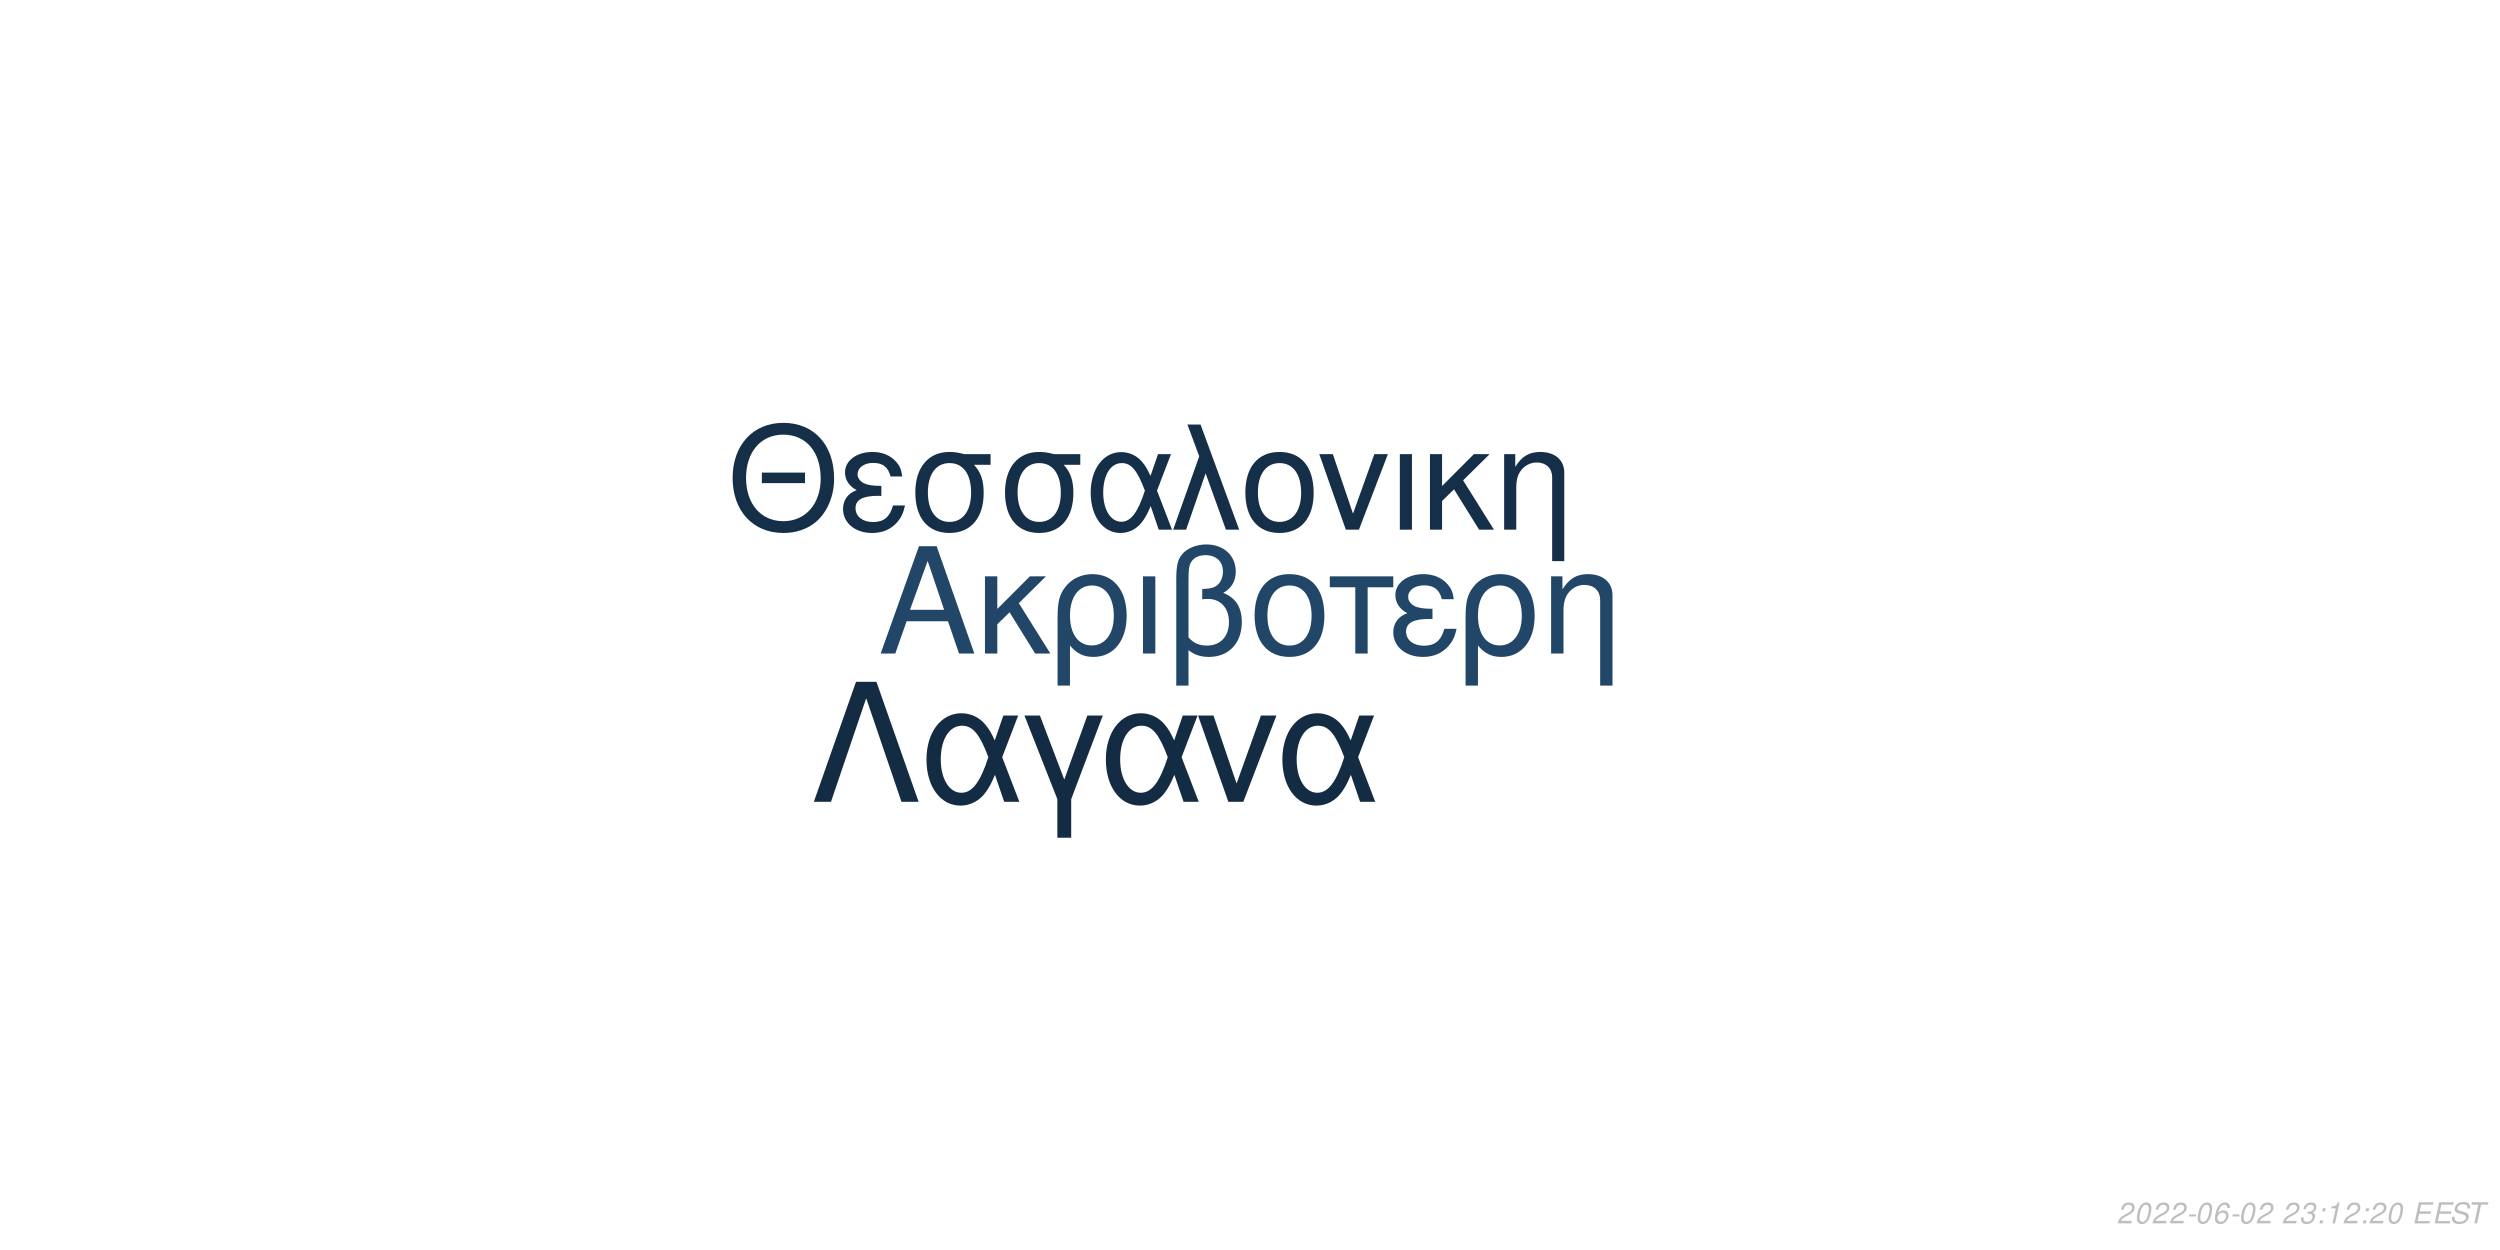
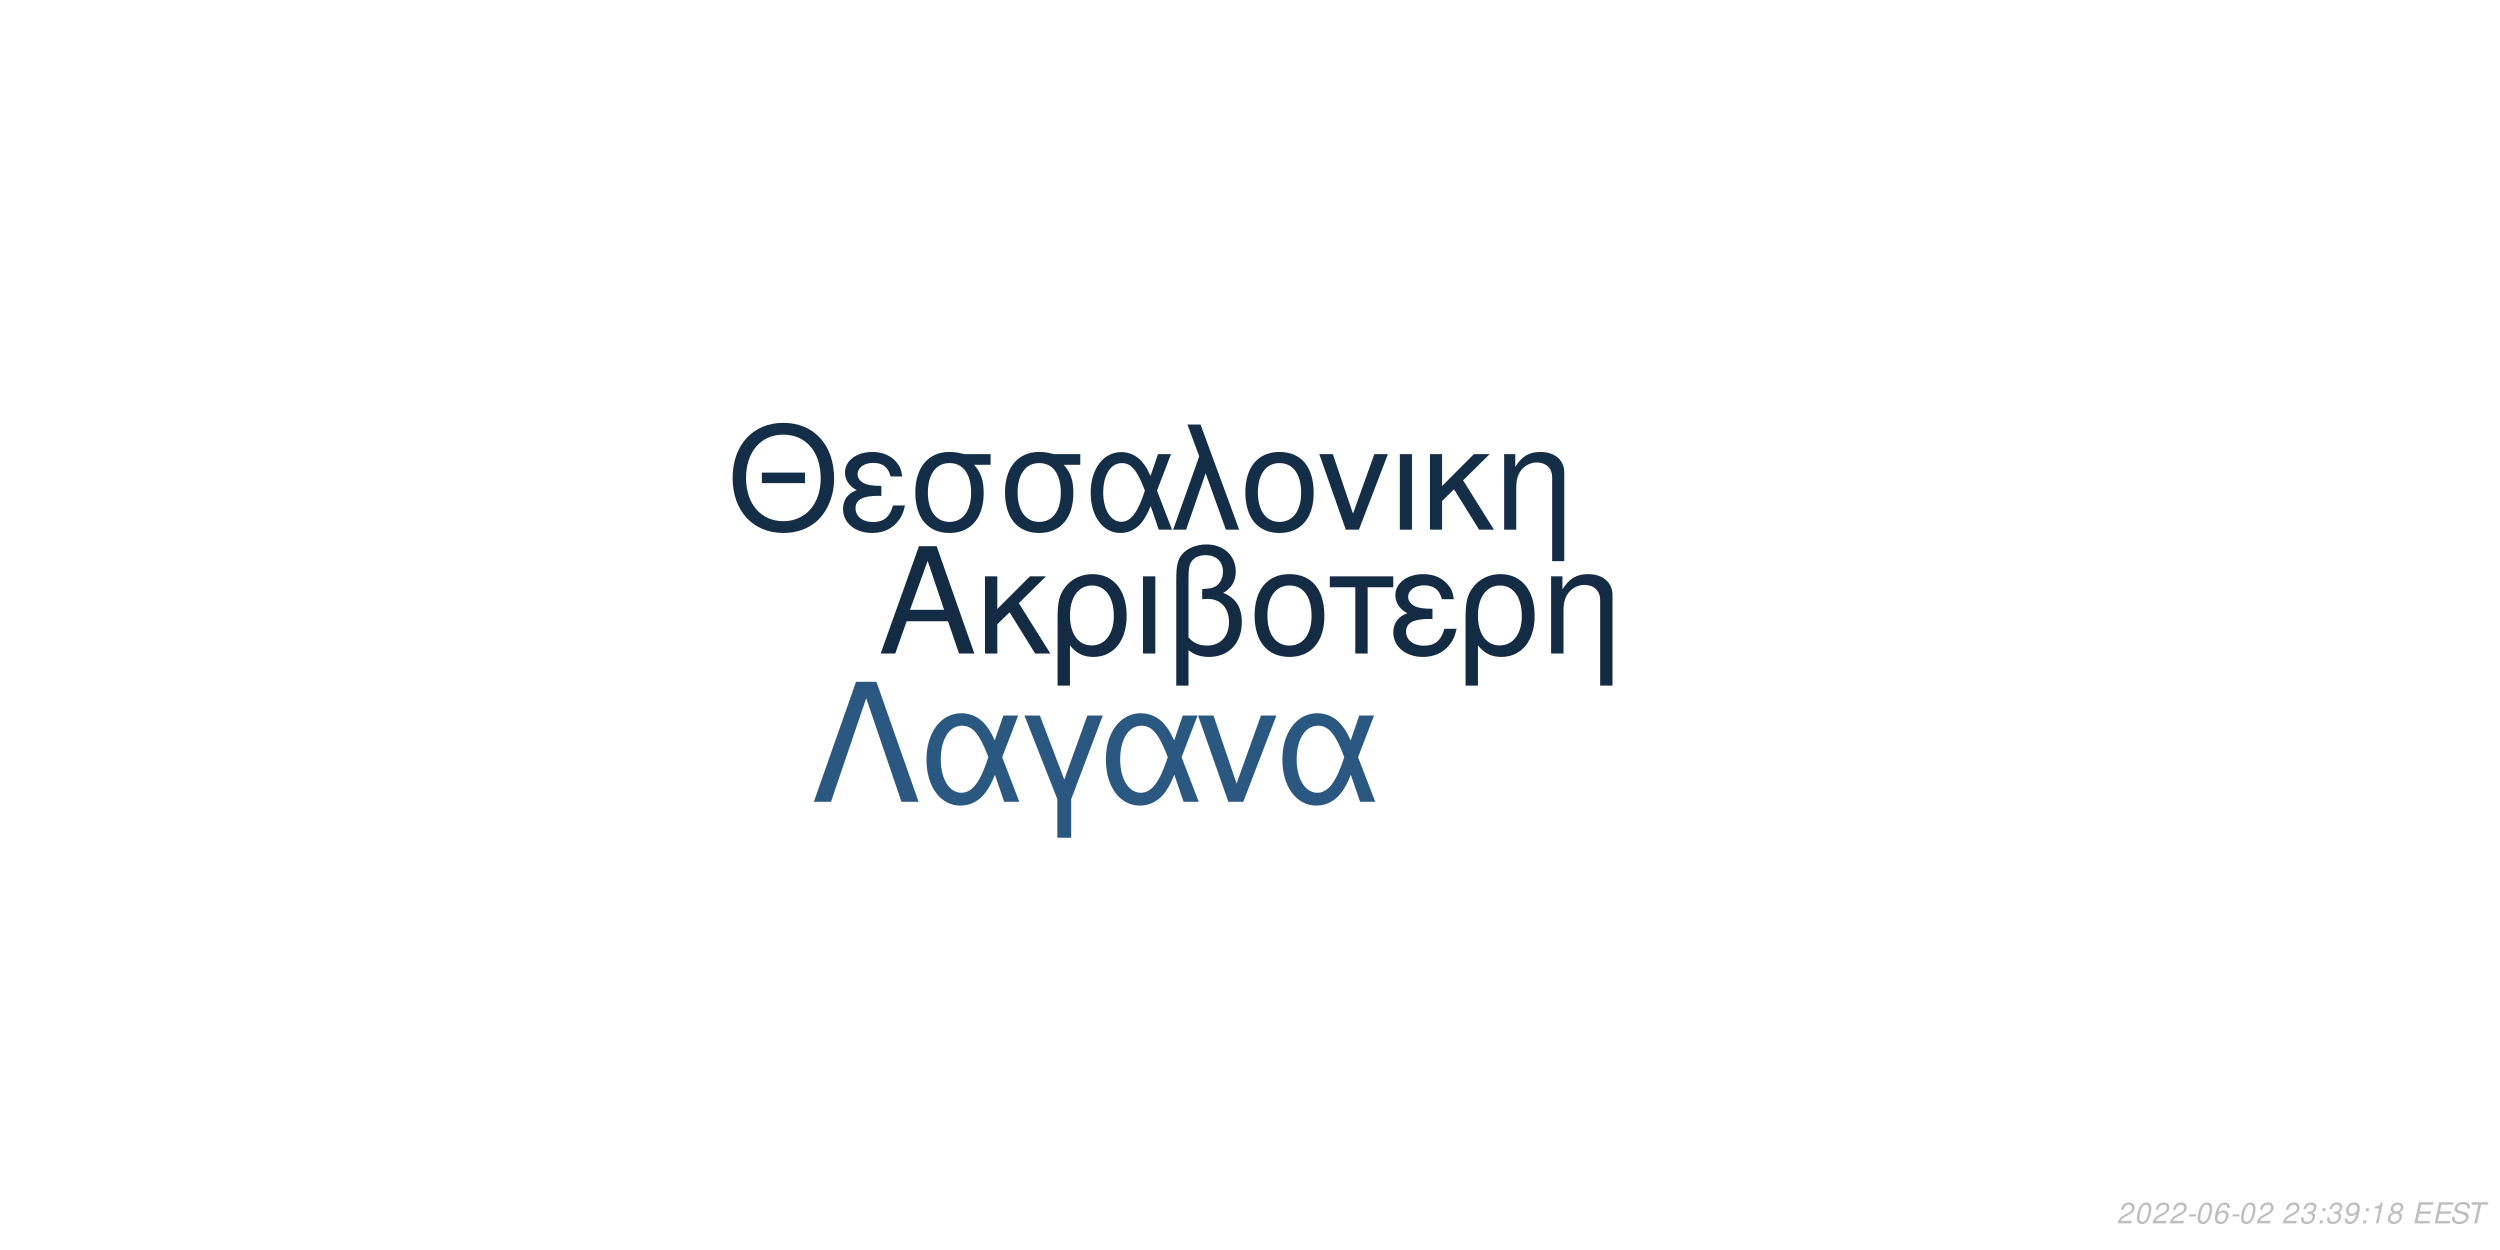
<svg xmlns="http://www.w3.org/2000/svg" xmlns:xlink="http://www.w3.org/1999/xlink" width="864pt" height="432pt" viewBox="0 0 864 432" version="1.1">
  <defs>
    <g>
      <symbol overflow="visible" id="glyph0-0">
        <path style="stroke:none;" d="" />
      </symbol>
      <symbol overflow="visible" id="glyph0-1">
        <path style="stroke:none;" d="M 24.125 -11.141 L 27.938 0 L 33.234 0 L 20.203 -37.094 L 14.094 -37.094 L 0.859 0 L 5.906 0 L 9.828 -11.141 Z M 22.797 -15.109 L 11 -15.109 L 17.094 -32.016 Z M 22.797 -15.109 " />
      </symbol>
      <symbol overflow="visible" id="glyph0-2">
        <path style="stroke:none;" d="M 7.172 -15.422 L 7.172 -26.672 L 2.906 -26.672 L 2.906 0 L 7.172 0 L 7.172 -10.125 L 11.406 -14.25 L 20.25 0 L 25.5 0 L 14.609 -17.406 L 23.969 -26.672 L 18.422 -26.672 Z M 7.172 -15.422 " />
      </symbol>
      <symbol overflow="visible" id="glyph0-3">
        <path style="stroke:none;" d="M 3 11.094 L 7.281 11.094 L 7.281 -2.797 C 9.516 -0.047 11.953 1.172 15.375 1.172 C 22.344 1.172 26.875 -4.422 26.875 -13.031 C 26.875 -21.891 22.297 -27.438 15.062 -27.438 C 11.297 -27.438 7.984 -25.906 5.797 -23.156 C 3.672 -20.516 3 -17.969 3 -12.359 Z M 14.906 -23.516 C 19.547 -23.516 22.438 -19.438 22.438 -12.922 C 22.438 -6.812 19.391 -2.797 14.812 -2.797 C 10.172 -2.797 7.281 -6.766 7.281 -13.125 C 7.281 -19.484 10.234 -23.516 14.906 -23.516 Z M 14.906 -23.516 " />
      </symbol>
      <symbol overflow="visible" id="glyph0-4">
        <path style="stroke:none;" d="M 3.516 0 L 7.781 0 L 7.781 -26.672 L 3.516 -26.672 Z M 3.516 0 " />
      </symbol>
      <symbol overflow="visible" id="glyph0-5">
        <path style="stroke:none;" d="M 4.016 11.094 L 8.25 11.094 L 8.25 -1.172 C 10.172 0.406 12.422 1.172 15.312 1.172 C 22.188 1.172 26.672 -3.609 26.672 -10.891 C 26.672 -15.984 24.578 -19.234 20.25 -20.969 C 23.109 -22.547 24.578 -25.031 24.578 -28.344 C 24.578 -33.844 20.406 -37.703 14.453 -37.703 C 10.938 -37.703 7.734 -36.391 6 -34.25 C 4.484 -32.422 4.016 -30.328 4.016 -25.391 Z M 8.25 -25.656 C 8.25 -29.359 8.5 -30.844 9.469 -32.062 C 10.375 -33.281 12.156 -34 14.094 -34 C 17.812 -34 20.156 -31.812 20.156 -28.297 C 20.156 -25.953 18.984 -23.812 17.297 -23.047 C 16.281 -22.547 15.469 -22.438 12.984 -22.297 L 12.984 -18.781 C 13.734 -18.828 14.344 -18.875 14.969 -18.875 C 19.344 -18.875 22.234 -15.719 22.234 -10.891 C 22.234 -5.906 19.281 -2.75 14.656 -2.75 C 11.953 -2.75 9.922 -3.609 8.25 -5.594 Z M 8.25 -25.656 " />
      </symbol>
      <symbol overflow="visible" id="glyph0-6">
        <path style="stroke:none;" d="M 14.094 -27.438 C 6.562 -27.438 2.094 -22.094 2.094 -13.125 C 2.094 -4.125 6.562 1.172 14.141 1.172 C 21.672 1.172 26.203 -4.172 26.203 -12.922 C 26.203 -22.188 21.828 -27.438 14.094 -27.438 Z M 14.141 -23.516 C 18.938 -23.516 21.781 -19.594 21.781 -12.984 C 21.781 -6.672 18.828 -2.75 14.141 -2.75 C 9.422 -2.75 6.516 -6.672 6.516 -13.125 C 6.516 -19.594 9.422 -23.516 14.141 -23.516 Z M 14.141 -23.516 " />
      </symbol>
      <symbol overflow="visible" id="glyph0-7">
        <path style="stroke:none;" d="M 7.891 0 L 12.156 0 L 12.156 -22.906 L 21.016 -22.906 L 21.016 -26.672 L -0.922 -26.672 L -0.922 -22.906 L 7.891 -22.906 Z M 7.891 0 " />
      </symbol>
      <symbol overflow="visible" id="glyph0-8">
        <path style="stroke:none;" d="M 14.562 -15.469 C 11.344 -15.469 9.562 -15.781 8.297 -16.438 C 6.922 -17.203 6.156 -18.328 6.156 -19.547 C 6.156 -21.891 8.453 -23.562 11.656 -23.562 C 15.062 -23.562 16.953 -22.094 17.812 -18.781 L 21.938 -18.781 C 21.578 -21.266 21.062 -22.5 19.797 -23.922 C 17.812 -26.203 14.906 -27.438 11.453 -27.438 C 5.797 -27.438 1.734 -24.375 1.734 -20.203 C 1.734 -17.609 3.156 -15.375 5.859 -13.938 C 2.797 -12.875 1.016 -10.484 1.016 -7.328 C 1.016 -2.391 5.297 1.172 11.25 1.172 C 14.969 1.172 17.906 -0.109 20.156 -2.641 C 21.578 -4.328 22.297 -5.797 22.906 -8.547 L 18.672 -8.547 C 17.5 -4.422 15.422 -2.703 11.609 -2.703 C 7.938 -2.703 5.438 -4.688 5.438 -7.578 C 5.438 -10.578 7.938 -11.953 13.484 -11.953 C 13.641 -11.953 14.094 -11.953 14.562 -11.906 Z M 14.562 -15.469 " />
      </symbol>
      <symbol overflow="visible" id="glyph0-9">
        <path style="stroke:none;" d="M 3.562 -26.672 L 3.562 0 L 7.844 0 L 7.844 -14.703 C 7.844 -17.906 8.5 -19.891 10.031 -21.531 C 11.406 -22.953 13.188 -23.719 15.062 -23.719 C 18.375 -23.719 20.516 -21.672 20.516 -18.469 L 20.516 11.094 L 24.781 11.094 L 24.781 -20.156 C 24.781 -24.578 21.469 -27.438 16.328 -27.438 C 12.359 -27.438 9.828 -25.906 7.484 -22.188 L 7.484 -26.672 Z M 3.562 -26.672 " />
      </symbol>
      <symbol overflow="visible" id="glyph1-0">
        <path style="stroke:none;" d="" />
      </symbol>
      <symbol overflow="visible" id="glyph1-1">
        <path style="stroke:none;" d="M 26.859 -19.734 L 11.953 -19.734 L 11.953 -16.094 L 26.859 -16.094 Z M 19.328 -36.922 C 8.922 -36.922 1.844 -29.25 1.844 -17.891 C 1.844 -6.484 8.875 1.141 19.391 1.141 C 23.812 1.141 27.703 -0.203 30.641 -2.688 C 34.578 -6.031 36.922 -11.656 36.922 -17.594 C 36.922 -29.297 30 -36.922 19.328 -36.922 Z M 19.328 -32.844 C 27.203 -32.844 32.281 -26.906 32.281 -17.688 C 32.281 -8.922 27.062 -2.938 19.391 -2.938 C 11.609 -2.938 6.484 -8.922 6.484 -17.891 C 6.484 -26.859 11.609 -32.844 19.328 -32.844 Z M 19.328 -32.844 " />
      </symbol>
      <symbol overflow="visible" id="glyph1-2">
        <path style="stroke:none;" d="M 14.25 -15.141 C 11.109 -15.141 9.375 -15.453 8.125 -16.094 C 6.781 -16.844 6.031 -17.938 6.031 -19.141 C 6.031 -21.422 8.266 -23.078 11.406 -23.078 C 14.75 -23.078 16.594 -21.625 17.438 -18.391 L 21.469 -18.391 C 21.125 -20.828 20.625 -22.031 19.391 -23.422 C 17.438 -25.656 14.594 -26.859 11.219 -26.859 C 5.688 -26.859 1.688 -23.875 1.688 -19.781 C 1.688 -17.234 3.094 -15.047 5.734 -13.656 C 2.734 -12.609 1 -10.266 1 -7.172 C 1 -2.344 5.188 1.141 11.016 1.141 C 14.656 1.141 17.547 -0.094 19.734 -2.594 C 21.125 -4.234 21.828 -5.688 22.422 -8.375 L 18.281 -8.375 C 17.141 -4.328 15.094 -2.641 11.359 -2.641 C 7.766 -2.641 5.328 -4.578 5.328 -7.422 C 5.328 -10.359 7.766 -11.703 13.203 -11.703 C 13.359 -11.703 13.797 -11.703 14.25 -11.656 Z M 14.25 -15.141 " />
      </symbol>
      <symbol overflow="visible" id="glyph1-3">
        <path style="stroke:none;" d="M 29 -26.109 L 19.938 -26.109 C 17.594 -26.703 16.438 -26.859 14.703 -26.859 C 7.469 -26.859 2.984 -21.469 2.984 -12.859 C 2.984 -4.031 7.375 1.141 14.797 1.141 C 22.172 1.141 26.609 -4.078 26.609 -12.656 C 26.609 -17.047 25.656 -19.828 23.266 -22.422 L 29 -22.422 Z M 14.797 -23.016 C 19.531 -23.016 22.266 -19.234 22.266 -12.75 C 22.266 -6.531 19.438 -2.688 14.797 -2.688 C 10.172 -2.688 7.328 -6.531 7.328 -12.859 C 7.328 -19.188 10.172 -23.016 14.797 -23.016 Z M 14.797 -23.016 " />
      </symbol>
      <symbol overflow="visible" id="glyph1-4">
        <path style="stroke:none;" d="M 29.344 -26.109 L 24.859 -26.109 L 22.266 -18.578 C 21.125 -21.031 20.484 -22.125 19.328 -23.469 C 17.547 -25.609 14.906 -26.812 12.156 -26.812 C 5.984 -26.812 1.594 -20.984 1.594 -12.812 C 1.594 -4.578 5.828 1.141 11.906 1.141 C 14.953 1.141 17.734 -0.344 19.625 -3.047 C 20.672 -4.531 21.281 -5.688 22.328 -8.172 L 25.109 0 L 29.703 0 L 24.516 -13.5 Z M 20.328 -13.5 C 17.891 -5.922 15.453 -2.734 12.156 -2.734 C 8.516 -2.734 5.922 -6.922 5.922 -12.812 C 5.922 -18.938 8.516 -23.016 12.359 -23.016 C 15.594 -23.016 17.688 -20.531 20.328 -13.5 Z M 20.328 -13.5 " />
      </symbol>
      <symbol overflow="visible" id="glyph1-5">
        <path style="stroke:none;" d="M 1.094 0 L 5.578 0 L 12.312 -19.484 L 19.328 0 L 23.922 0 L 10.562 -36.328 L 6.031 -36.328 L 10.109 -25.359 Z M 1.094 0 " />
      </symbol>
      <symbol overflow="visible" id="glyph1-6">
        <path style="stroke:none;" d="M 13.797 -26.859 C 6.422 -26.859 2.047 -21.625 2.047 -12.859 C 2.047 -4.031 6.422 1.141 13.859 1.141 C 21.234 1.141 25.656 -4.078 25.656 -12.656 C 25.656 -21.719 21.375 -26.859 13.797 -26.859 Z M 13.859 -23.016 C 18.531 -23.016 21.328 -19.188 21.328 -12.703 C 21.328 -6.531 18.438 -2.688 13.859 -2.688 C 9.219 -2.688 6.375 -6.531 6.375 -12.859 C 6.375 -19.188 9.219 -23.016 13.859 -23.016 Z M 13.859 -23.016 " />
      </symbol>
      <symbol overflow="visible" id="glyph1-7">
        <path style="stroke:none;" d="M 14.297 0 L 24.312 -26.109 L 19.625 -26.109 L 12.25 -5.531 L 5.281 -26.109 L 0.594 -26.109 L 9.766 0 Z M 14.297 0 " />
      </symbol>
      <symbol overflow="visible" id="glyph1-8">
        <path style="stroke:none;" d="M 3.438 0 L 7.625 0 L 7.625 -26.109 L 3.438 -26.109 Z M 3.438 0 " />
      </symbol>
      <symbol overflow="visible" id="glyph1-9">
        <path style="stroke:none;" d="M 7.031 -15.094 L 7.031 -26.109 L 2.844 -26.109 L 2.844 0 L 7.031 0 L 7.031 -9.922 L 11.156 -13.953 L 19.828 0 L 24.969 0 L 14.297 -17.047 L 23.469 -26.109 L 18.031 -26.109 Z M 7.031 -15.094 " />
      </symbol>
      <symbol overflow="visible" id="glyph1-10">
        <path style="stroke:none;" d="M 3.484 -26.109 L 3.484 0 L 7.672 0 L 7.672 -14.406 C 7.672 -17.547 8.328 -19.484 9.812 -21.078 C 11.156 -22.469 12.906 -23.219 14.75 -23.219 C 17.984 -23.219 20.078 -21.234 20.078 -18.094 L 20.078 10.859 L 24.266 10.859 L 24.266 -19.734 C 24.266 -24.062 21.031 -26.859 16 -26.859 C 12.109 -26.859 9.609 -25.359 7.328 -21.719 L 7.328 -26.109 Z M 3.484 -26.109 " />
      </symbol>
      <symbol overflow="visible" id="glyph2-0">
        <path style="stroke:none;" d="" />
      </symbol>
      <symbol overflow="visible" id="glyph2-1">
        <path style="stroke:none;" d="M 22.531 -41.484 L 15.484 -41.484 L 0.906 0 L 6.828 0 L 19 -35.797 L 31.188 0 L 37.109 0 Z M 22.531 -41.484 " />
      </symbol>
      <symbol overflow="visible" id="glyph2-2">
        <path style="stroke:none;" d="M 33.516 -29.812 L 28.391 -29.812 L 25.438 -21.219 C 24.125 -24.016 23.391 -25.266 22.078 -26.797 C 20.031 -29.25 17.016 -30.609 13.891 -30.609 C 6.828 -30.609 1.828 -23.953 1.828 -14.625 C 1.828 -5.234 6.656 1.312 13.594 1.312 C 17.078 1.312 20.266 -0.391 22.422 -3.469 C 23.609 -5.172 24.297 -6.484 25.5 -9.328 L 28.688 0 L 33.922 0 L 28 -15.422 Z M 23.219 -15.422 C 20.422 -6.766 17.641 -3.125 13.891 -3.125 C 9.734 -3.125 6.766 -7.906 6.766 -14.625 C 6.766 -21.625 9.734 -26.297 14.109 -26.297 C 17.812 -26.297 20.203 -23.453 23.219 -15.422 Z M 23.219 -15.422 " />
      </symbol>
      <symbol overflow="visible" id="glyph2-3">
        <path style="stroke:none;" d="M 12.062 12.406 L 16.844 12.406 L 16.844 -0.906 L 27.766 -29.812 L 22.422 -29.812 L 14.453 -7.688 L 6.031 -29.812 L 0.688 -29.812 L 12.062 -0.906 Z M 12.062 12.406 " />
      </symbol>
      <symbol overflow="visible" id="glyph2-4">
        <path style="stroke:none;" d="M 16.328 0 L 27.766 -29.812 L 22.422 -29.812 L 14 -6.312 L 6.031 -29.812 L 0.688 -29.812 L 11.156 0 Z M 16.328 0 " />
      </symbol>
      <symbol overflow="visible" id="glyph3-0">
        <path style="stroke:none;" d="" />
      </symbol>
      <symbol overflow="visible" id="glyph3-1">
        <path style="stroke:none;" d="M 5.234 -0.875 L 1.469 -0.875 C 1.641 -1.375 2.203 -1.891 3.109 -2.344 L 4.234 -2.938 C 5.562 -3.625 6.219 -4.469 6.219 -5.484 C 6.219 -5.938 6.062 -6.359 5.797 -6.656 C 5.469 -7.047 4.984 -7.234 4.312 -7.234 C 2.766 -7.234 1.891 -6.453 1.484 -4.734 L 2.375 -4.734 C 2.484 -5.188 2.609 -5.484 2.797 -5.75 C 3.094 -6.203 3.609 -6.453 4.188 -6.453 C 4.891 -6.453 5.344 -6.031 5.344 -5.375 C 5.344 -4.703 4.859 -4.094 4.016 -3.656 L 2.984 -3.125 C 1.234 -2.188 0.797 -1.656 0.344 -0.016 L 5.047 -0.016 Z M 5.234 -0.875 " />
      </symbol>
      <symbol overflow="visible" id="glyph3-2">
        <path style="stroke:none;" d="M 4.203 -7.234 C 3.375 -7.234 2.688 -6.812 2.125 -5.984 C 1.484 -5.047 0.984 -3.188 0.984 -1.734 C 0.984 -1.109 1.172 -0.562 1.484 -0.266 C 1.797 0.047 2.281 0.234 2.766 0.234 C 3.625 0.234 4.281 -0.156 4.859 -1.016 C 5.516 -1.953 6 -3.797 6 -5.266 C 6 -6.5 5.328 -7.234 4.203 -7.234 Z M 4.094 -6.453 C 4.734 -6.453 5.125 -5.984 5.125 -5.156 C 5.125 -4.203 4.781 -2.625 4.406 -1.812 C 3.984 -0.938 3.516 -0.547 2.875 -0.547 C 2.25 -0.547 1.875 -1.031 1.875 -1.828 C 1.875 -2.797 2.203 -4.344 2.594 -5.203 C 2.984 -6.047 3.453 -6.453 4.094 -6.453 Z M 4.094 -6.453 " />
      </symbol>
      <symbol overflow="visible" id="glyph3-3">
        <path style="stroke:none;" d="M 3.516 -3.125 L 1.125 -3.125 L 0.969 -2.406 L 3.359 -2.406 Z M 3.516 -3.125 " />
      </symbol>
      <symbol overflow="visible" id="glyph3-4">
        <path style="stroke:none;" d="M 6.125 -5.344 L 6.141 -5.625 C 6.141 -6.609 5.453 -7.234 4.391 -7.234 C 3.438 -7.234 2.641 -6.719 2.016 -5.703 C 1.422 -4.781 0.938 -2.953 0.938 -1.688 C 0.938 -0.516 1.688 0.234 2.859 0.234 C 3.703 0.234 4.438 -0.156 5 -0.875 C 5.406 -1.422 5.672 -2.156 5.672 -2.766 C 5.672 -3.812 4.969 -4.5 3.906 -4.5 C 3.234 -4.5 2.672 -4.234 2.094 -3.625 C 2.406 -5.375 3.234 -6.453 4.25 -6.453 C 4.703 -6.453 5.062 -6.234 5.172 -5.844 C 5.203 -5.719 5.234 -5.578 5.25 -5.344 Z M 3.656 -3.734 C 4.344 -3.734 4.797 -3.281 4.797 -2.625 C 4.797 -1.469 3.984 -0.547 2.984 -0.547 C 2.297 -0.547 1.812 -1.047 1.812 -1.766 C 1.812 -2.859 2.625 -3.734 3.656 -3.734 Z M 3.656 -3.734 " />
      </symbol>
      <symbol overflow="visible" id="glyph3-5">
        <path style="stroke:none;" d="" />
      </symbol>
      <symbol overflow="visible" id="glyph3-6">
        <path style="stroke:none;" d="M 2.922 -3.312 C 3.125 -3.344 3.234 -3.344 3.375 -3.344 C 4.203 -3.344 4.688 -3 4.688 -2.406 C 4.688 -1.312 3.906 -0.547 2.781 -0.547 C 2.047 -0.547 1.594 -0.938 1.594 -1.562 C 1.594 -1.719 1.609 -1.844 1.656 -2.094 L 0.766 -2.094 C 0.734 -1.797 0.719 -1.641 0.719 -1.469 C 0.719 -0.375 1.406 0.234 2.641 0.234 C 3.547 0.234 4.297 -0.078 4.812 -0.656 C 5.266 -1.156 5.562 -1.875 5.562 -2.547 C 5.562 -3.125 5.344 -3.453 4.797 -3.734 C 5.641 -4.234 6.016 -4.844 6.016 -5.734 C 6.016 -6.656 5.312 -7.234 4.203 -7.234 C 3.375 -7.234 2.672 -6.938 2.188 -6.375 C 1.891 -6.031 1.703 -5.641 1.516 -4.906 L 2.391 -4.906 C 2.5 -5.359 2.594 -5.594 2.734 -5.812 C 3.047 -6.234 3.516 -6.453 4.078 -6.453 C 4.734 -6.453 5.141 -6.125 5.141 -5.578 C 5.141 -5.188 5.016 -4.797 4.797 -4.547 C 4.516 -4.234 4 -4.062 3.266 -4.062 L 3.078 -4.062 Z M 2.922 -3.312 " />
      </symbol>
      <symbol overflow="visible" id="glyph3-7">
        <path style="stroke:none;" d="M 2.359 -1.031 L 1.312 -1.031 L 1.094 0 L 2.141 0 Z M 3.266 -5.234 L 2.219 -5.234 L 2 -4.203 L 3.047 -4.203 Z M 3.266 -5.234 " />
      </symbol>
      <symbol overflow="visible" id="glyph3-8">
+         <path style="stroke:none;" d="M 0.844 -1.656 C 0.844 -1.547 0.844 -1.438 0.844 -1.375 C 0.844 -0.406 1.531 0.234 2.578 0.234 C 3.203 0.234 3.766 0.016 4.297 -0.438 C 4.938 -1 5.312 -1.656 5.594 -2.719 C 5.844 -3.672 6.016 -4.766 6.016 -5.375 C 6.016 -5.844 5.844 -6.328 5.547 -6.656 C 5.203 -7.031 4.703 -7.234 4.062 -7.234 C 2.516 -7.234 1.297 -5.938 1.297 -4.266 C 1.297 -3.203 1.984 -2.547 3.047 -2.547 C 3.484 -2.547 3.953 -2.672 4.281 -2.891 C 4.406 -2.984 4.547 -3.078 4.828 -3.344 C 4.438 -1.484 3.703 -0.547 2.703 -0.547 C 2.109 -0.547 1.719 -0.938 1.719 -1.547 L 1.719 -1.656 Z M 3.953 -6.453 C 4.625 -6.453 5.141 -5.953 5.141 -5.281 C 5.141 -4.188 4.312 -3.312 3.297 -3.312 C 2.594 -3.312 2.172 -3.734 2.172 -4.453 C 2.172 -5.562 2.984 -6.453 3.953 -6.453 Z M 3.953 -6.453 " />
+       </symbol>
+       <symbol overflow="visible" id="glyph3-9">
        <path style="stroke:none;" d="M 3.703 -5.188 L 2.594 0 L 3.469 0 L 5.016 -7.234 L 4.438 -7.234 C 3.906 -6.156 3.688 -6.016 2.234 -5.812 L 2.109 -5.188 Z M 3.703 -5.188 " />
      </symbol>
-       <symbol overflow="visible" id="glyph3-9">
+       <symbol overflow="visible" id="glyph3-10">
+         <path style="stroke:none;" d="M 4.766 -3.797 C 5.078 -3.969 5.234 -4.078 5.438 -4.234 C 5.812 -4.594 6.062 -5.172 6.062 -5.734 C 6.062 -6.625 5.344 -7.234 4.266 -7.234 C 2.812 -7.234 1.703 -6.219 1.703 -4.875 C 1.703 -4.406 1.875 -4.125 2.359 -3.812 C 1.297 -3.312 0.75 -2.516 0.75 -1.469 C 0.75 -0.438 1.547 0.234 2.812 0.234 C 3.656 0.234 4.359 -0.094 4.938 -0.734 C 5.359 -1.234 5.609 -1.859 5.609 -2.438 C 5.609 -3.047 5.312 -3.516 4.766 -3.797 Z M 4.109 -6.453 C 4.797 -6.453 5.188 -6.125 5.188 -5.578 C 5.188 -5.266 5.062 -4.922 4.859 -4.672 C 4.562 -4.312 4.188 -4.156 3.656 -4.156 C 2.984 -4.156 2.594 -4.453 2.594 -4.984 C 2.594 -5.859 3.203 -6.453 4.109 -6.453 Z M 3.453 -3.406 C 4.234 -3.406 4.734 -2.984 4.734 -2.312 C 4.734 -1.312 3.922 -0.547 2.875 -0.547 C 2.125 -0.547 1.625 -0.969 1.625 -1.625 C 1.625 -2.609 2.438 -3.406 3.453 -3.406 Z M 3.453 -3.406 " />
+       </symbol>
+       <symbol overflow="visible" id="glyph3-11">
        <path style="stroke:none;" d="M 2.547 -3.312 L 6.5 -3.312 L 6.688 -4.141 L 2.719 -4.141 L 3.219 -6.469 L 7.344 -6.469 L 7.516 -7.297 L 2.453 -7.297 L 0.906 0 L 6.125 0 L 6.297 -0.812 L 2.016 -0.812 Z M 2.547 -3.312 " />
      </symbol>
-       <symbol overflow="visible" id="glyph3-10">
+       <symbol overflow="visible" id="glyph3-12">
        <path style="stroke:none;" d="M 7.062 -5.156 C 7.125 -5.438 7.141 -5.562 7.141 -5.703 C 7.141 -6.156 6.938 -6.594 6.594 -6.891 C 6.188 -7.25 5.656 -7.406 4.875 -7.406 C 3.844 -7.406 3.047 -7.125 2.5 -6.562 C 2.094 -6.141 1.781 -5.438 1.781 -4.922 C 1.781 -4.297 2.219 -3.766 2.891 -3.562 L 4.594 -3.094 C 5.406 -2.859 5.734 -2.578 5.734 -2.094 C 5.734 -1.781 5.547 -1.406 5.266 -1.141 C 4.844 -0.766 4.266 -0.578 3.453 -0.578 C 2.328 -0.578 1.812 -0.984 1.812 -1.906 C 1.812 -2.047 1.812 -2.125 1.844 -2.312 L 0.984 -2.312 C 0.906 -2.062 0.891 -1.906 0.891 -1.688 C 0.891 -0.484 1.797 0.234 3.297 0.234 C 4.359 0.234 5.234 -0.062 5.812 -0.609 C 6.344 -1.078 6.688 -1.797 6.688 -2.375 C 6.688 -2.641 6.609 -2.906 6.453 -3.156 C 6.234 -3.5 5.938 -3.703 5.469 -3.828 L 3.75 -4.312 C 2.984 -4.547 2.734 -4.734 2.734 -5.188 C 2.734 -5.547 2.875 -5.844 3.188 -6.109 C 3.547 -6.438 4.031 -6.594 4.703 -6.594 C 5.266 -6.594 5.688 -6.484 5.906 -6.297 C 6.094 -6.125 6.219 -5.797 6.219 -5.516 C 6.219 -5.422 6.203 -5.344 6.188 -5.156 Z M 7.062 -5.156 " />
      </symbol>
-       <symbol overflow="visible" id="glyph3-11">
+       <symbol overflow="visible" id="glyph3-13">
        <path style="stroke:none;" d="M 4.938 -6.469 L 7.312 -6.469 L 7.484 -7.297 L 1.75 -7.297 L 1.578 -6.469 L 3.984 -6.469 L 2.609 0 L 3.547 0 Z M 4.938 -6.469 " />
      </symbol>
    </g>
  </defs>
  <g id="surface1">
    <rect x="0" y="0" width="864" height="432" style="fill:rgb(100%,100%,100%);fill-opacity:1;stroke:none;" />
-     <g style="fill:rgb(12.941%,27.451%,40.392%);fill-opacity:1;">
+     <g style="fill:rgb(7.451%,16.863%,26.275%);fill-opacity:1;">
      <use xlink:href="#glyph0-1" x="303.5" y="225.861" />
      <use xlink:href="#glyph0-2" x="337.5" y="225.861" />
      <use xlink:href="#glyph0-3" x="362.5" y="225.861" />
      <use xlink:href="#glyph0-4" x="391.5" y="225.861" />
      <use xlink:href="#glyph0-5" x="402.5" y="225.861" />
      <use xlink:href="#glyph0-6" x="431.5" y="225.861" />
      <use xlink:href="#glyph0-7" x="460.5" y="225.861" />
      <use xlink:href="#glyph0-8" x="480.5" y="225.861" />
      <use xlink:href="#glyph0-3" x="503.5" y="225.861" />
      <use xlink:href="#glyph0-9" x="532.5" y="225.861" />
    </g>
-     <g style="fill:rgb(8.235%,18.431%,28.235%);fill-opacity:1;">
+     <g style="fill:rgb(7.843%,18.039%,27.843%);fill-opacity:1;">
      <use xlink:href="#glyph1-1" x="251.348" y="183.058" />
      <use xlink:href="#glyph1-2" x="290.348" y="183.058" />
      <use xlink:href="#glyph1-3" x="313.348" y="183.058" />
      <use xlink:href="#glyph1-3" x="344.348" y="183.058" />
      <use xlink:href="#glyph1-4" x="375.348" y="183.058" />
      <use xlink:href="#glyph1-5" x="404.348" y="183.058" />
      <use xlink:href="#glyph1-6" x="428.348" y="183.058" />
      <use xlink:href="#glyph1-7" x="455.348" y="183.058" />
      <use xlink:href="#glyph1-8" x="480.348" y="183.058" />
      <use xlink:href="#glyph1-9" x="491.348" y="183.058" />
      <use xlink:href="#glyph1-10" x="516.348" y="183.058" />
    </g>
-     <g style="fill:rgb(7.451%,16.863%,26.275%);fill-opacity:1;">
+     <g style="fill:rgb(16.471%,34.51%,50.196%);fill-opacity:1;">
      <use xlink:href="#glyph2-1" x="280.359" y="277.105" />
      <use xlink:href="#glyph2-2" x="318.359" y="277.105" />
      <use xlink:href="#glyph2-3" x="353.359" y="277.105" />
      <use xlink:href="#glyph2-2" x="380.359" y="277.105" />
      <use xlink:href="#glyph2-4" x="413.359" y="277.105" />
      <use xlink:href="#glyph2-2" x="441.359" y="277.105" />
    </g>
    <g style="fill:rgb(74.51%,74.51%,74.51%);fill-opacity:1;">
      <use xlink:href="#glyph3-1" x="731.52" y="422.81" />
      <use xlink:href="#glyph3-2" x="737.52" y="422.81" />
      <use xlink:href="#glyph3-1" x="743.52" y="422.81" />
      <use xlink:href="#glyph3-1" x="749.52" y="422.81" />
      <use xlink:href="#glyph3-3" x="755.52" y="422.81" />
      <use xlink:href="#glyph3-2" x="758.52" y="422.81" />
      <use xlink:href="#glyph3-4" x="764.52" y="422.81" />
      <use xlink:href="#glyph3-3" x="770.52" y="422.81" />
      <use xlink:href="#glyph3-2" x="773.52" y="422.81" />
      <use xlink:href="#glyph3-1" x="779.52" y="422.81" />
      <use xlink:href="#glyph3-5" x="785.52" y="422.81" />
      <use xlink:href="#glyph3-1" x="788.52" y="422.81" />
      <use xlink:href="#glyph3-6" x="794.52" y="422.81" />
      <use xlink:href="#glyph3-7" x="800.52" y="422.81" />
-       <use xlink:href="#glyph3-8" x="803.52" y="422.81" />
-       <use xlink:href="#glyph3-1" x="809.52" y="422.81" />
+       <use xlink:href="#glyph3-6" x="803.52" y="422.81" />
+       <use xlink:href="#glyph3-8" x="809.52" y="422.81" />
      <use xlink:href="#glyph3-7" x="815.52" y="422.81" />
-       <use xlink:href="#glyph3-1" x="818.52" y="422.81" />
-       <use xlink:href="#glyph3-2" x="824.52" y="422.81" />
+       <use xlink:href="#glyph3-9" x="818.52" y="422.81" />
+       <use xlink:href="#glyph3-10" x="824.52" y="422.81" />
      <use xlink:href="#glyph3-5" x="830.52" y="422.81" />
-       <use xlink:href="#glyph3-9" x="833.52" y="422.81" />
-       <use xlink:href="#glyph3-9" x="840.52" y="422.81" />
-       <use xlink:href="#glyph3-10" x="846.52" y="422.81" />
-       <use xlink:href="#glyph3-11" x="852.52" y="422.81" />
+       <use xlink:href="#glyph3-11" x="833.52" y="422.81" />
+       <use xlink:href="#glyph3-11" x="840.52" y="422.81" />
+       <use xlink:href="#glyph3-12" x="846.52" y="422.81" />
+       <use xlink:href="#glyph3-13" x="852.52" y="422.81" />
    </g>
  </g>
</svg>
